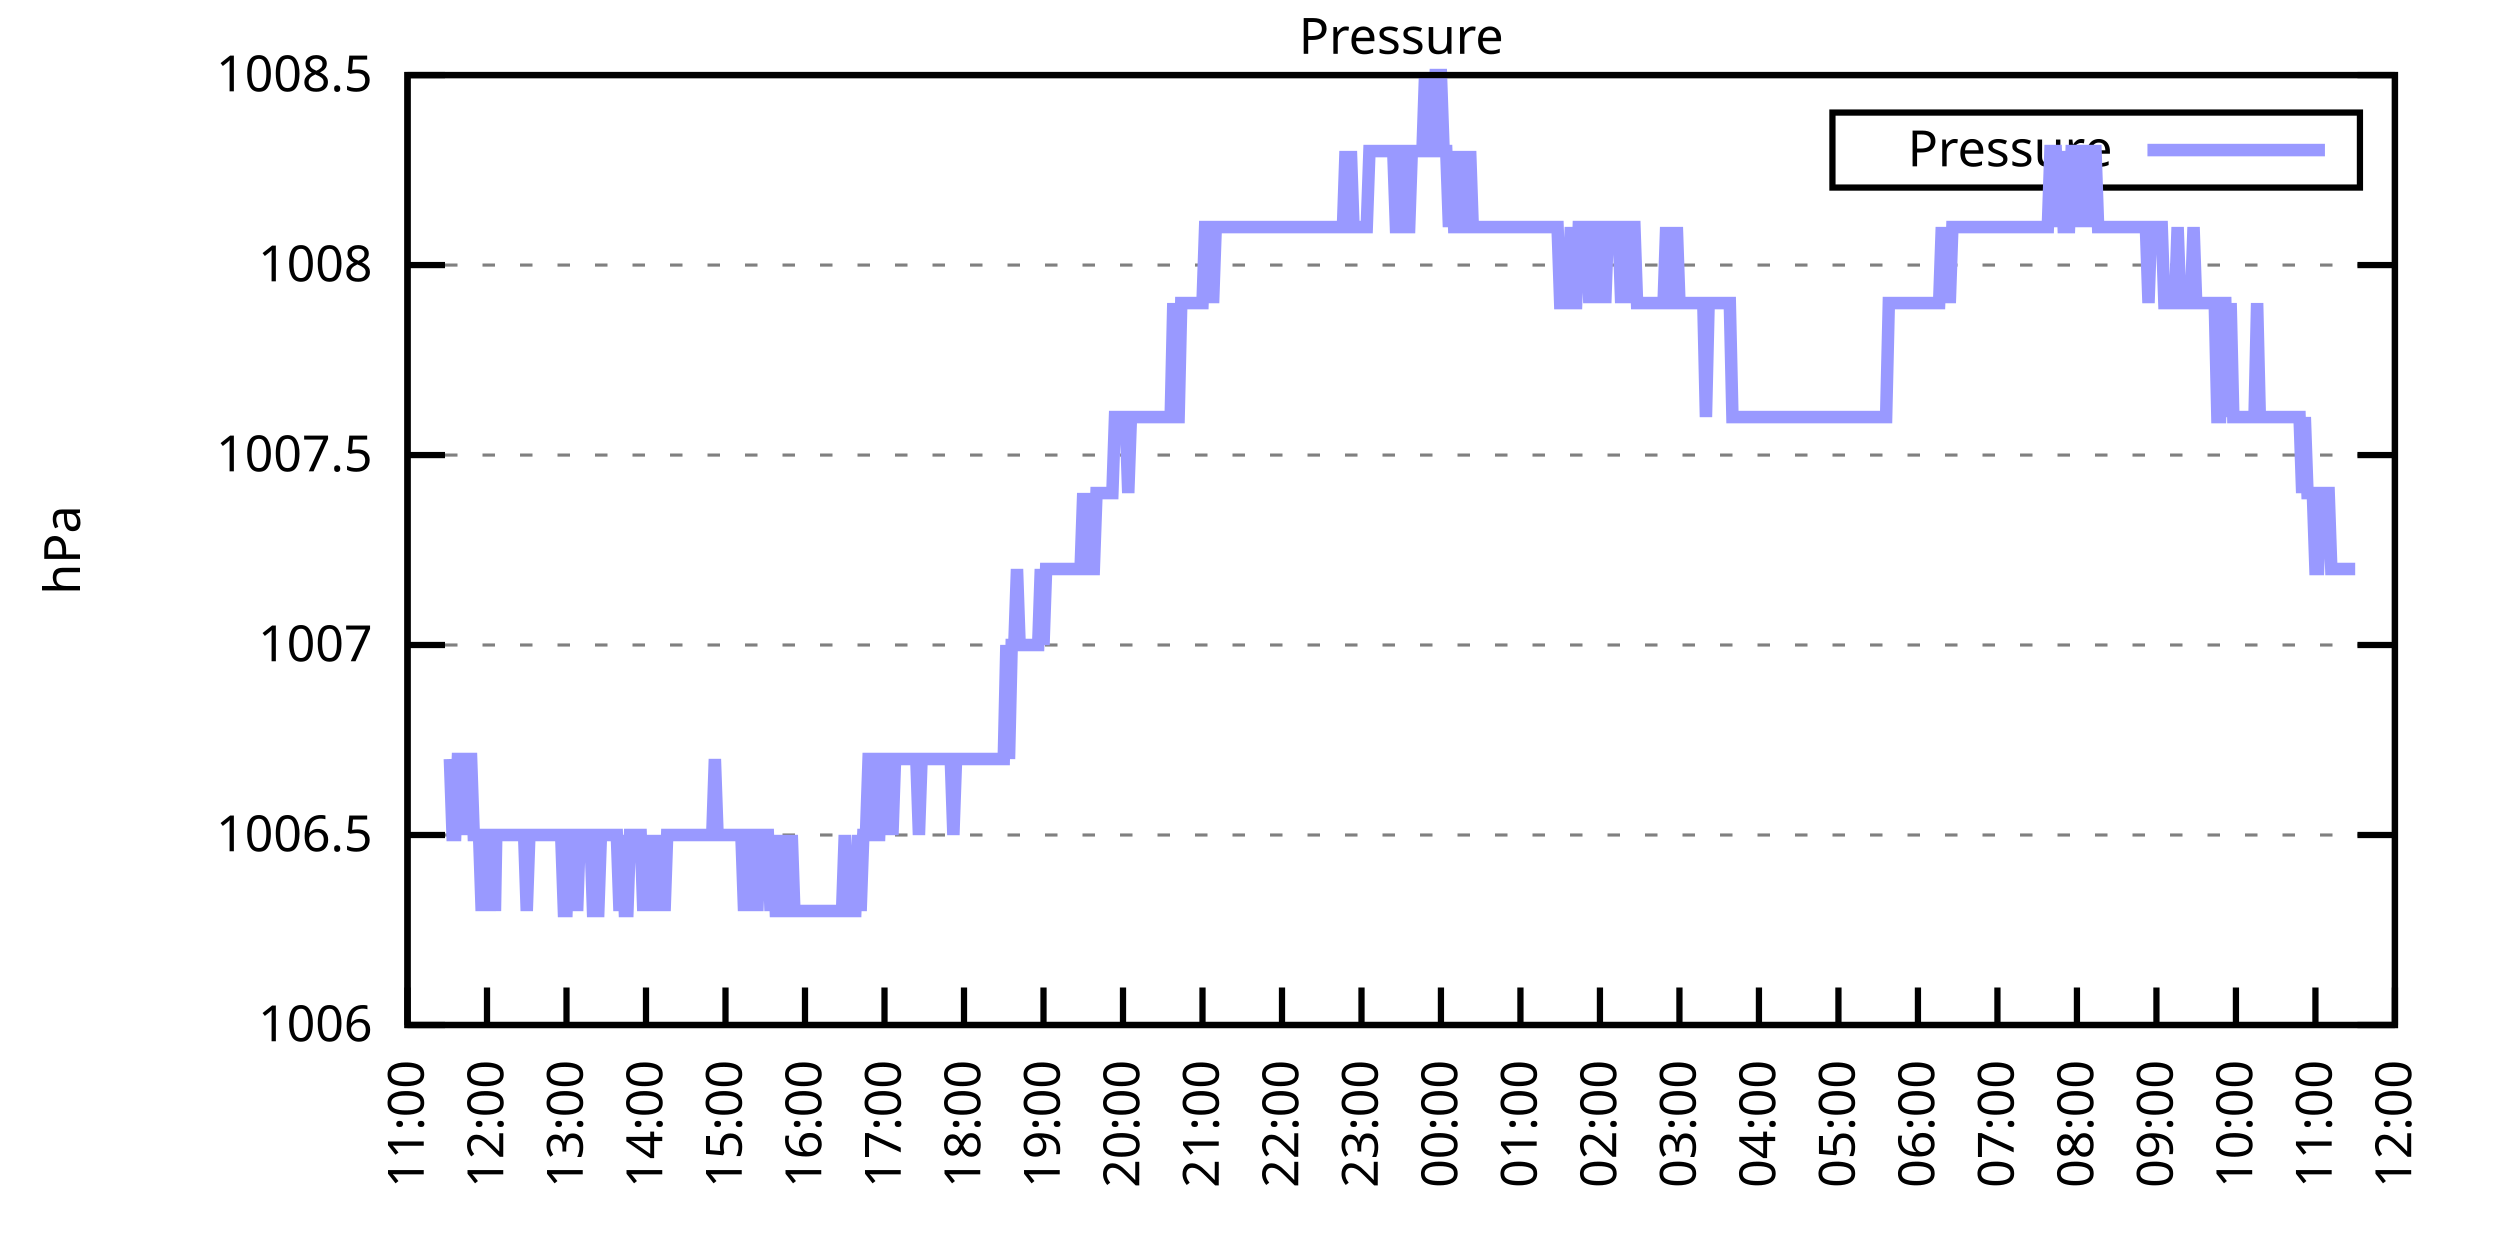
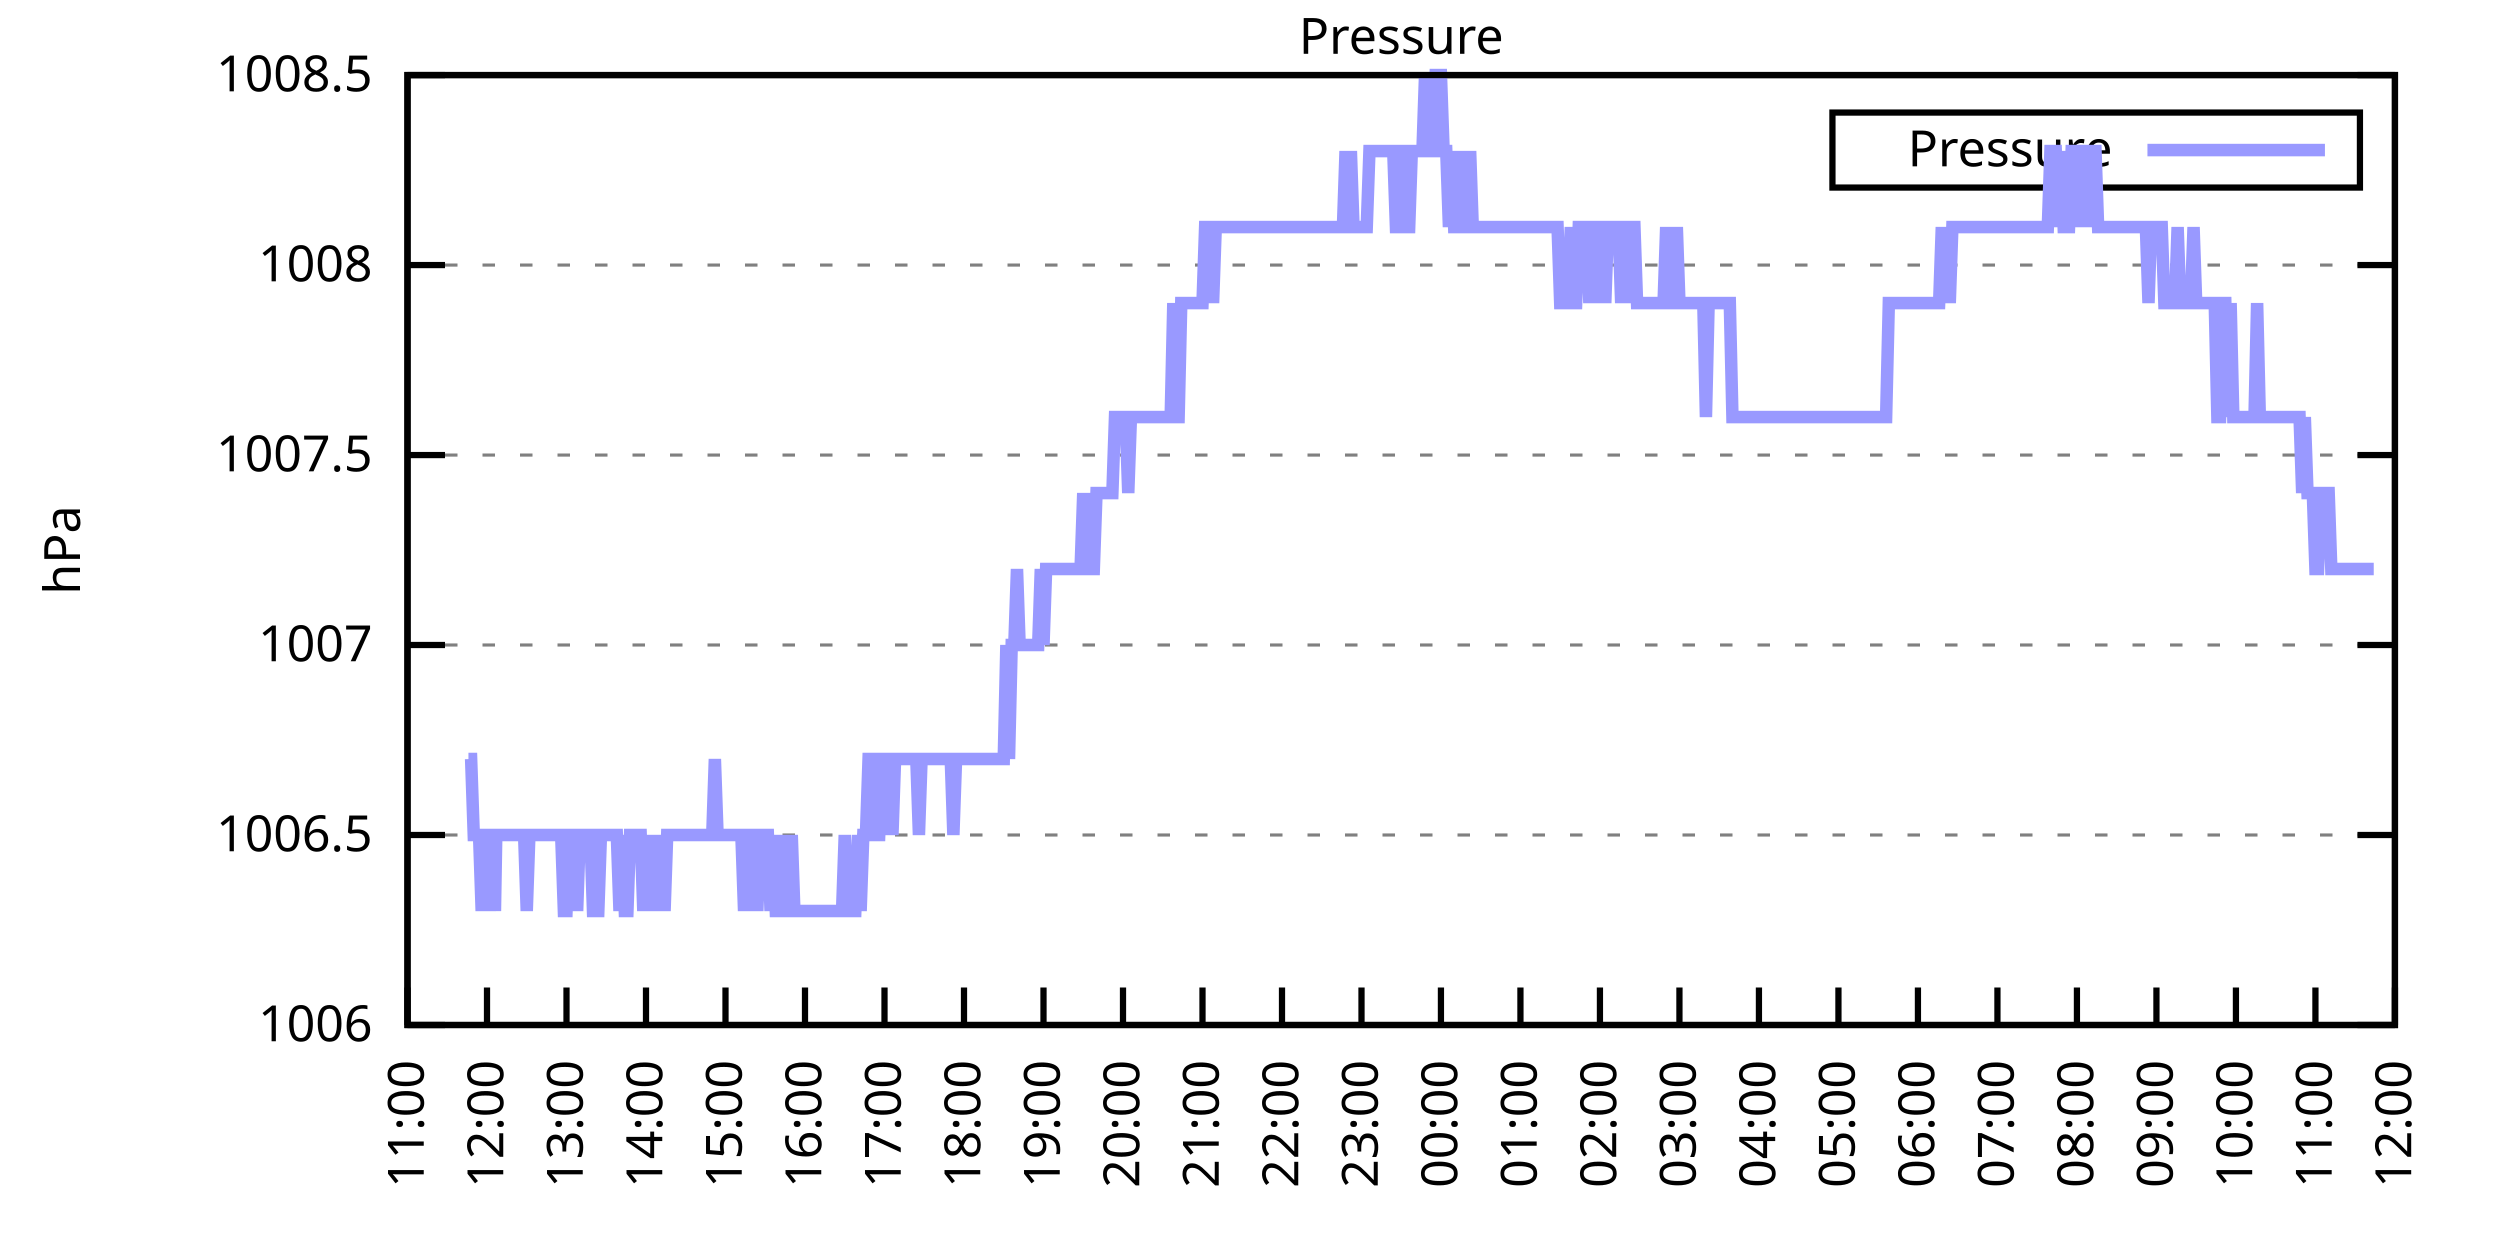
<svg xmlns="http://www.w3.org/2000/svg" xmlns:xlink="http://www.w3.org/1999/xlink" width="400" height="200" viewBox="0 0 400 200">
  <g id="gnuplot_canvas">
    <rect x="0" y="0" width="400" height="200" fill="none" />
    <defs>
      <circle id="gpDot" r="0.5" stroke-width="0.5" stroke="currentColor" />
      <path id="gpPt0" stroke-width="0.333" stroke="currentColor" d="M-1,0 h2 M0,-1 v2" />
      <path id="gpPt1" stroke-width="0.333" stroke="currentColor" d="M-1,-1 L1,1 M1,-1 L-1,1" />
      <path id="gpPt2" stroke-width="0.333" stroke="currentColor" d="M-1,0 L1,0 M0,-1 L0,1 M-1,-1 L1,1 M-1,1 L1,-1" />
      <rect id="gpPt3" stroke-width="0.333" stroke="currentColor" x="-1" y="-1" width="2" height="2" />
      <rect id="gpPt4" stroke-width="0.333" stroke="currentColor" fill="currentColor" x="-1" y="-1" width="2" height="2" />
      <circle id="gpPt5" stroke-width="0.333" stroke="currentColor" cx="0" cy="0" r="1" />
      <use xlink:href="#gpPt5" id="gpPt6" fill="currentColor" stroke="none" />
      <path id="gpPt7" stroke-width="0.333" stroke="currentColor" d="M0,-1.33 L-1.33,0.67 L1.33,0.67 z" />
      <use xlink:href="#gpPt7" id="gpPt8" fill="currentColor" stroke="none" />
      <use xlink:href="#gpPt7" id="gpPt9" stroke="currentColor" transform="rotate(180)" />
      <use xlink:href="#gpPt9" id="gpPt10" fill="currentColor" stroke="none" />
      <use xlink:href="#gpPt3" id="gpPt11" stroke="currentColor" transform="rotate(45)" />
      <use xlink:href="#gpPt11" id="gpPt12" fill="currentColor" stroke="none" />
      <path id="gpPt13" stroke-width="0.333" stroke="currentColor" d="M0,1.330 L1.265,0.411 L0.782,-1.067 L-0.782,-1.076 L-1.265,0.411 z" />
      <use xlink:href="#gpPt13" id="gpPt14" fill="currentColor" stroke="none" />
      <filter id="textbox" filterUnits="objectBoundingBox" x="0" y="0" height="1" width="1">
        <feFlood flood-color="white" flood-opacity="1" result="bgnd" />
        <feComposite in="SourceGraphic" in2="bgnd" operator="atop" />
      </filter>
      <filter id="greybox" filterUnits="objectBoundingBox" x="0" y="0" height="1" width="1">
        <feFlood flood-color="lightgrey" flood-opacity="1" result="grey" />
        <feComposite in="SourceGraphic" in2="grey" operator="atop" />
      </filter>
    </defs>
    <g fill="none" color="white" stroke="currentColor" stroke-width="1.00" stroke-linecap="butt" stroke-linejoin="miter">
</g>
    <g fill="none" color="black" stroke="currentColor" stroke-width="1.00" stroke-linecap="butt" stroke-linejoin="miter">
      <g stroke="none" shape-rendering="crispEdges">
        <polygon fill="rgb(255, 255, 255)" points="65.20,164.00 383.18,164.00 383.18,12.02 65.20,12.02 " />
      </g>
    </g>
    <g fill="none" color="black" stroke="currentColor" stroke-width="1.00" stroke-linecap="butt" stroke-linejoin="miter">
</g>
    <g fill="none" color="black" stroke="black" stroke-width="0.50" stroke-linecap="butt" stroke-linejoin="miter">
</g>
    <g fill="none" color="gray" stroke="currentColor" stroke-width="0.50" stroke-linecap="butt" stroke-linejoin="miter">
      <path stroke="gray" stroke-dasharray="2,4" class="gridline" d="M65.20,164.00 L383.19,164.00  " />
    </g>
    <g fill="none" color="gray" stroke="gray" stroke-width="1.00" stroke-linecap="butt" stroke-linejoin="miter">
</g>
    <g fill="none" color="black" stroke="currentColor" stroke-width="1.00" stroke-linecap="butt" stroke-linejoin="miter">
      <path stroke="black" d="M65.20,164.00 L71.20,164.00 M383.19,164.00 L377.19,164.00  " />
      <g transform="translate(59.60,166.60)" stroke="none" fill="black" font-family="Sans" font-size="8.00" text-anchor="end">
        <text>
          <tspan font-family="Sans"> 1006</tspan>
        </text>
      </g>
    </g>
    <g fill="none" color="black" stroke="currentColor" stroke-width="1.00" stroke-linecap="butt" stroke-linejoin="miter">
</g>
    <g fill="none" color="black" stroke="black" stroke-width="0.50" stroke-linecap="butt" stroke-linejoin="miter">
</g>
    <g fill="none" color="gray" stroke="currentColor" stroke-width="0.50" stroke-linecap="butt" stroke-linejoin="miter">
      <path stroke="gray" stroke-dasharray="2,4" class="gridline" d="M65.20,133.60 L383.19,133.60  " />
    </g>
    <g fill="none" color="gray" stroke="gray" stroke-width="1.00" stroke-linecap="butt" stroke-linejoin="miter">
</g>
    <g fill="none" color="black" stroke="currentColor" stroke-width="1.00" stroke-linecap="butt" stroke-linejoin="miter">
      <path stroke="black" d="M65.20,133.60 L71.20,133.60 M383.19,133.60 L377.19,133.60  " />
      <g transform="translate(59.60,136.20)" stroke="none" fill="black" font-family="Sans" font-size="8.00" text-anchor="end">
        <text>
          <tspan font-family="Sans"> 1006.5</tspan>
        </text>
      </g>
    </g>
    <g fill="none" color="black" stroke="currentColor" stroke-width="1.00" stroke-linecap="butt" stroke-linejoin="miter">
</g>
    <g fill="none" color="black" stroke="black" stroke-width="0.50" stroke-linecap="butt" stroke-linejoin="miter">
</g>
    <g fill="none" color="gray" stroke="currentColor" stroke-width="0.50" stroke-linecap="butt" stroke-linejoin="miter">
      <path stroke="gray" stroke-dasharray="2,4" class="gridline" d="M65.20,103.20 L383.19,103.20  " />
    </g>
    <g fill="none" color="gray" stroke="gray" stroke-width="1.00" stroke-linecap="butt" stroke-linejoin="miter">
</g>
    <g fill="none" color="black" stroke="currentColor" stroke-width="1.00" stroke-linecap="butt" stroke-linejoin="miter">
      <path stroke="black" d="M65.20,103.20 L71.20,103.20 M383.19,103.20 L377.19,103.20  " />
      <g transform="translate(59.60,105.80)" stroke="none" fill="black" font-family="Sans" font-size="8.00" text-anchor="end">
        <text>
          <tspan font-family="Sans"> 1007</tspan>
        </text>
      </g>
    </g>
    <g fill="none" color="black" stroke="currentColor" stroke-width="1.00" stroke-linecap="butt" stroke-linejoin="miter">
</g>
    <g fill="none" color="black" stroke="black" stroke-width="0.50" stroke-linecap="butt" stroke-linejoin="miter">
</g>
    <g fill="none" color="gray" stroke="currentColor" stroke-width="0.50" stroke-linecap="butt" stroke-linejoin="miter">
      <path stroke="gray" stroke-dasharray="2,4" class="gridline" d="M65.20,72.81 L383.19,72.81  " />
    </g>
    <g fill="none" color="gray" stroke="gray" stroke-width="1.00" stroke-linecap="butt" stroke-linejoin="miter">
</g>
    <g fill="none" color="black" stroke="currentColor" stroke-width="1.00" stroke-linecap="butt" stroke-linejoin="miter">
      <path stroke="black" d="M65.20,72.81 L71.20,72.81 M383.19,72.81 L377.19,72.81  " />
      <g transform="translate(59.60,75.41)" stroke="none" fill="black" font-family="Sans" font-size="8.00" text-anchor="end">
        <text>
          <tspan font-family="Sans"> 1007.5</tspan>
        </text>
      </g>
    </g>
    <g fill="none" color="black" stroke="currentColor" stroke-width="1.00" stroke-linecap="butt" stroke-linejoin="miter">
</g>
    <g fill="none" color="black" stroke="black" stroke-width="0.50" stroke-linecap="butt" stroke-linejoin="miter">
</g>
    <g fill="none" color="gray" stroke="currentColor" stroke-width="0.50" stroke-linecap="butt" stroke-linejoin="miter">
      <path stroke="gray" stroke-dasharray="2,4" class="gridline" d="M65.20,42.41 L383.19,42.41  " />
    </g>
    <g fill="none" color="gray" stroke="gray" stroke-width="1.00" stroke-linecap="butt" stroke-linejoin="miter">
</g>
    <g fill="none" color="black" stroke="currentColor" stroke-width="1.00" stroke-linecap="butt" stroke-linejoin="miter">
      <path stroke="black" d="M65.20,42.41 L71.20,42.41 M383.19,42.41 L377.19,42.41  " />
      <g transform="translate(59.60,45.01)" stroke="none" fill="black" font-family="Sans" font-size="8.00" text-anchor="end">
        <text>
          <tspan font-family="Sans"> 1008</tspan>
        </text>
      </g>
    </g>
    <g fill="none" color="black" stroke="currentColor" stroke-width="1.00" stroke-linecap="butt" stroke-linejoin="miter">
</g>
    <g fill="none" color="black" stroke="black" stroke-width="0.50" stroke-linecap="butt" stroke-linejoin="miter">
</g>
    <g fill="none" color="gray" stroke="currentColor" stroke-width="0.50" stroke-linecap="butt" stroke-linejoin="miter">
      <path stroke="gray" stroke-dasharray="2,4" class="gridline" d="M65.20,12.01 L383.19,12.01  " />
    </g>
    <g fill="none" color="gray" stroke="gray" stroke-width="1.00" stroke-linecap="butt" stroke-linejoin="miter">
</g>
    <g fill="none" color="black" stroke="currentColor" stroke-width="1.00" stroke-linecap="butt" stroke-linejoin="miter">
      <path stroke="black" d="M65.20,12.01 L71.20,12.01 M383.19,12.01 L377.19,12.01  " />
      <g transform="translate(59.60,14.61)" stroke="none" fill="black" font-family="Sans" font-size="8.00" text-anchor="end">
        <text>
          <tspan font-family="Sans"> 1008.5</tspan>
        </text>
      </g>
    </g>
    <g fill="none" color="black" stroke="currentColor" stroke-width="1.00" stroke-linecap="butt" stroke-linejoin="miter">
      <path stroke="black" d="M65.20,164.00 L65.20,158.00  " />
      <g transform="translate(67.80,169.60) rotate(270.00)" stroke="none" fill="black" font-family="Sans" font-size="8.00" text-anchor="end">
        <text>
          <tspan font-family="Sans">11:00</tspan>
        </text>
      </g>
    </g>
    <g fill="none" color="black" stroke="currentColor" stroke-width="1.00" stroke-linecap="butt" stroke-linejoin="miter">
      <path stroke="black" d="M77.92,164.00 L77.92,158.00  " />
      <g transform="translate(80.52,169.60) rotate(270.00)" stroke="none" fill="black" font-family="Sans" font-size="8.00" text-anchor="end">
        <text>
          <tspan font-family="Sans">12:00</tspan>
        </text>
      </g>
    </g>
    <g fill="none" color="black" stroke="currentColor" stroke-width="1.00" stroke-linecap="butt" stroke-linejoin="miter">
      <path stroke="black" d="M90.64,164.00 L90.64,158.00  " />
      <g transform="translate(93.24,169.60) rotate(270.00)" stroke="none" fill="black" font-family="Sans" font-size="8.00" text-anchor="end">
        <text>
          <tspan font-family="Sans">13:00</tspan>
        </text>
      </g>
    </g>
    <g fill="none" color="black" stroke="currentColor" stroke-width="1.00" stroke-linecap="butt" stroke-linejoin="miter">
      <path stroke="black" d="M103.36,164.00 L103.36,158.00  " />
      <g transform="translate(105.96,169.60) rotate(270.00)" stroke="none" fill="black" font-family="Sans" font-size="8.00" text-anchor="end">
        <text>
          <tspan font-family="Sans">14:00</tspan>
        </text>
      </g>
    </g>
    <g fill="none" color="black" stroke="currentColor" stroke-width="1.00" stroke-linecap="butt" stroke-linejoin="miter">
      <path stroke="black" d="M116.08,164.00 L116.08,158.00  " />
      <g transform="translate(118.68,169.60) rotate(270.00)" stroke="none" fill="black" font-family="Sans" font-size="8.00" text-anchor="end">
        <text>
          <tspan font-family="Sans">15:00</tspan>
        </text>
      </g>
    </g>
    <g fill="none" color="black" stroke="currentColor" stroke-width="1.00" stroke-linecap="butt" stroke-linejoin="miter">
      <path stroke="black" d="M128.80,164.00 L128.80,158.00  " />
      <g transform="translate(131.40,169.60) rotate(270.00)" stroke="none" fill="black" font-family="Sans" font-size="8.00" text-anchor="end">
        <text>
          <tspan font-family="Sans">16:00</tspan>
        </text>
      </g>
    </g>
    <g fill="none" color="black" stroke="currentColor" stroke-width="1.00" stroke-linecap="butt" stroke-linejoin="miter">
      <path stroke="black" d="M141.52,164.00 L141.52,158.00  " />
      <g transform="translate(144.12,169.60) rotate(270.00)" stroke="none" fill="black" font-family="Sans" font-size="8.00" text-anchor="end">
        <text>
          <tspan font-family="Sans">17:00</tspan>
        </text>
      </g>
    </g>
    <g fill="none" color="black" stroke="currentColor" stroke-width="1.00" stroke-linecap="butt" stroke-linejoin="miter">
      <path stroke="black" d="M154.24,164.00 L154.24,158.00  " />
      <g transform="translate(156.84,169.60) rotate(270.00)" stroke="none" fill="black" font-family="Sans" font-size="8.00" text-anchor="end">
        <text>
          <tspan font-family="Sans">18:00</tspan>
        </text>
      </g>
    </g>
    <g fill="none" color="black" stroke="currentColor" stroke-width="1.00" stroke-linecap="butt" stroke-linejoin="miter">
      <path stroke="black" d="M166.96,164.00 L166.96,158.00  " />
      <g transform="translate(169.56,169.60) rotate(270.00)" stroke="none" fill="black" font-family="Sans" font-size="8.00" text-anchor="end">
        <text>
          <tspan font-family="Sans">19:00</tspan>
        </text>
      </g>
    </g>
    <g fill="none" color="black" stroke="currentColor" stroke-width="1.00" stroke-linecap="butt" stroke-linejoin="miter">
      <path stroke="black" d="M179.68,164.00 L179.68,158.00  " />
      <g transform="translate(182.28,169.60) rotate(270.00)" stroke="none" fill="black" font-family="Sans" font-size="8.00" text-anchor="end">
        <text>
          <tspan font-family="Sans">20:00</tspan>
        </text>
      </g>
    </g>
    <g fill="none" color="black" stroke="currentColor" stroke-width="1.00" stroke-linecap="butt" stroke-linejoin="miter">
      <path stroke="black" d="M192.40,164.00 L192.40,158.00  " />
      <g transform="translate(195.00,169.60) rotate(270.00)" stroke="none" fill="black" font-family="Sans" font-size="8.00" text-anchor="end">
        <text>
          <tspan font-family="Sans">21:00</tspan>
        </text>
      </g>
    </g>
    <g fill="none" color="black" stroke="currentColor" stroke-width="1.00" stroke-linecap="butt" stroke-linejoin="miter">
      <path stroke="black" d="M205.12,164.00 L205.12,158.00  " />
      <g transform="translate(207.72,169.60) rotate(270.00)" stroke="none" fill="black" font-family="Sans" font-size="8.00" text-anchor="end">
        <text>
          <tspan font-family="Sans">22:00</tspan>
        </text>
      </g>
    </g>
    <g fill="none" color="black" stroke="currentColor" stroke-width="1.00" stroke-linecap="butt" stroke-linejoin="miter">
      <path stroke="black" d="M217.84,164.00 L217.84,158.00  " />
      <g transform="translate(220.44,169.60) rotate(270.00)" stroke="none" fill="black" font-family="Sans" font-size="8.00" text-anchor="end">
        <text>
          <tspan font-family="Sans">23:00</tspan>
        </text>
      </g>
    </g>
    <g fill="none" color="black" stroke="currentColor" stroke-width="1.00" stroke-linecap="butt" stroke-linejoin="miter">
      <path stroke="black" d="M230.55,164.00 L230.55,158.00  " />
      <g transform="translate(233.15,169.60) rotate(270.00)" stroke="none" fill="black" font-family="Sans" font-size="8.00" text-anchor="end">
        <text>
          <tspan font-family="Sans">00:00</tspan>
        </text>
      </g>
    </g>
    <g fill="none" color="black" stroke="currentColor" stroke-width="1.00" stroke-linecap="butt" stroke-linejoin="miter">
      <path stroke="black" d="M243.27,164.00 L243.27,158.00  " />
      <g transform="translate(245.87,169.60) rotate(270.00)" stroke="none" fill="black" font-family="Sans" font-size="8.00" text-anchor="end">
        <text>
          <tspan font-family="Sans">01:00</tspan>
        </text>
      </g>
    </g>
    <g fill="none" color="black" stroke="currentColor" stroke-width="1.00" stroke-linecap="butt" stroke-linejoin="miter">
      <path stroke="black" d="M255.99,164.00 L255.99,158.00  " />
      <g transform="translate(258.59,169.60) rotate(270.00)" stroke="none" fill="black" font-family="Sans" font-size="8.00" text-anchor="end">
        <text>
          <tspan font-family="Sans">02:00</tspan>
        </text>
      </g>
    </g>
    <g fill="none" color="black" stroke="currentColor" stroke-width="1.00" stroke-linecap="butt" stroke-linejoin="miter">
      <path stroke="black" d="M268.71,164.00 L268.71,158.00  " />
      <g transform="translate(271.31,169.60) rotate(270.00)" stroke="none" fill="black" font-family="Sans" font-size="8.00" text-anchor="end">
        <text>
          <tspan font-family="Sans">03:00</tspan>
        </text>
      </g>
    </g>
    <g fill="none" color="black" stroke="currentColor" stroke-width="1.00" stroke-linecap="butt" stroke-linejoin="miter">
      <path stroke="black" d="M281.43,164.00 L281.43,158.00  " />
      <g transform="translate(284.03,169.60) rotate(270.00)" stroke="none" fill="black" font-family="Sans" font-size="8.00" text-anchor="end">
        <text>
          <tspan font-family="Sans">04:00</tspan>
        </text>
      </g>
    </g>
    <g fill="none" color="black" stroke="currentColor" stroke-width="1.00" stroke-linecap="butt" stroke-linejoin="miter">
      <path stroke="black" d="M294.15,164.00 L294.15,158.00  " />
      <g transform="translate(296.75,169.60) rotate(270.00)" stroke="none" fill="black" font-family="Sans" font-size="8.00" text-anchor="end">
        <text>
          <tspan font-family="Sans">05:00</tspan>
        </text>
      </g>
    </g>
    <g fill="none" color="black" stroke="currentColor" stroke-width="1.00" stroke-linecap="butt" stroke-linejoin="miter">
      <path stroke="black" d="M306.87,164.00 L306.87,158.00  " />
      <g transform="translate(309.47,169.60) rotate(270.00)" stroke="none" fill="black" font-family="Sans" font-size="8.00" text-anchor="end">
        <text>
          <tspan font-family="Sans">06:00</tspan>
        </text>
      </g>
    </g>
    <g fill="none" color="black" stroke="currentColor" stroke-width="1.00" stroke-linecap="butt" stroke-linejoin="miter">
      <path stroke="black" d="M319.59,164.00 L319.59,158.00  " />
      <g transform="translate(322.19,169.60) rotate(270.00)" stroke="none" fill="black" font-family="Sans" font-size="8.00" text-anchor="end">
        <text>
          <tspan font-family="Sans">07:00</tspan>
        </text>
      </g>
    </g>
    <g fill="none" color="black" stroke="currentColor" stroke-width="1.00" stroke-linecap="butt" stroke-linejoin="miter">
      <path stroke="black" d="M332.31,164.00 L332.31,158.00  " />
      <g transform="translate(334.91,169.60) rotate(270.00)" stroke="none" fill="black" font-family="Sans" font-size="8.00" text-anchor="end">
        <text>
          <tspan font-family="Sans">08:00</tspan>
        </text>
      </g>
    </g>
    <g fill="none" color="black" stroke="currentColor" stroke-width="1.00" stroke-linecap="butt" stroke-linejoin="miter">
      <path stroke="black" d="M345.03,164.00 L345.03,158.00  " />
      <g transform="translate(347.63,169.60) rotate(270.00)" stroke="none" fill="black" font-family="Sans" font-size="8.00" text-anchor="end">
        <text>
          <tspan font-family="Sans">09:00</tspan>
        </text>
      </g>
    </g>
    <g fill="none" color="black" stroke="currentColor" stroke-width="1.00" stroke-linecap="butt" stroke-linejoin="miter">
      <path stroke="black" d="M357.75,164.00 L357.75,158.00  " />
      <g transform="translate(360.35,169.60) rotate(270.00)" stroke="none" fill="black" font-family="Sans" font-size="8.00" text-anchor="end">
        <text>
          <tspan font-family="Sans">10:00</tspan>
        </text>
      </g>
    </g>
    <g fill="none" color="black" stroke="currentColor" stroke-width="1.00" stroke-linecap="butt" stroke-linejoin="miter">
      <path stroke="black" d="M370.47,164.00 L370.47,158.00  " />
      <g transform="translate(373.07,169.60) rotate(270.00)" stroke="none" fill="black" font-family="Sans" font-size="8.00" text-anchor="end">
        <text>
          <tspan font-family="Sans">11:00</tspan>
        </text>
      </g>
    </g>
    <g fill="none" color="black" stroke="currentColor" stroke-width="1.00" stroke-linecap="butt" stroke-linejoin="miter">
      <path stroke="black" d="M383.19,164.00 L383.19,158.00  " />
      <g transform="translate(385.79,169.60) rotate(270.00)" stroke="none" fill="black" font-family="Sans" font-size="8.00" text-anchor="end">
        <text>
          <tspan font-family="Sans">12:00</tspan>
        </text>
      </g>
    </g>
    <g fill="none" color="black" stroke="currentColor" stroke-width="1.00" stroke-linecap="butt" stroke-linejoin="miter">
</g>
    <g fill="none" color="black" stroke="currentColor" stroke-width="1.00" stroke-linecap="butt" stroke-linejoin="miter">
      <path stroke="black" d="M65.20,12.01 L65.20,164.00 L383.19,164.00 L383.19,12.01 L65.20,12.01 Z  " />
    </g>
    <g fill="none" color="black" stroke="currentColor" stroke-width="1.00" stroke-linecap="butt" stroke-linejoin="miter">
</g>
    <g fill="none" color="black" stroke="currentColor" stroke-width="1.00" stroke-linecap="butt" stroke-linejoin="miter">
      <path stroke="black" d="M293.19,30.01 L293.19,18.01 L377.59,18.01 L377.59,30.01 L293.19,30.01 Z  " />
    </g>
    <g id="Pressure_plot_1">
      <g fill="none" color="white" stroke="black" stroke-width="2.00" stroke-linecap="butt" stroke-linejoin="miter">
</g>
      <g fill="none" color="black" stroke="currentColor" stroke-width="2.00" stroke-linecap="butt" stroke-linejoin="miter">
        <g transform="translate(337.99,26.61)" stroke="none" fill="black" font-family="Sans" font-size="8.00" text-anchor="end">
          <text>
            <tspan font-family="Sans">Pressure</tspan>
          </text>
        </g>
      </g>
      <g fill="none" color="black" stroke="currentColor" stroke-width="2.00" stroke-linecap="butt" stroke-linejoin="miter">
-         <path stroke="rgb(153, 153, 255)" d="M343.59,24.01 L371.99,24.01 M71.98,121.44 L72.41,133.60 L72.83,133.60 L73.26,121.44 L73.68,121.44 L74.10,121.44   L74.53,133.60 L74.95,121.44 L75.38,121.44 L75.80,133.60 L76.22,133.60 L76.65,133.60 L77.07,145.76 L77.50,133.60   L77.92,133.60 L78.34,145.76 L78.77,133.60 L79.19,145.76 L79.40,133.60 L80.04,133.60 L80.46,133.60 L80.89,133.60   L81.31,133.60 L81.74,133.60 L82.16,133.60 L82.58,133.60 L83.01,133.60 L83.43,133.60 L83.86,133.60 L84.28,145.76   L84.70,133.60 L85.13,133.60 L85.55,133.60 L85.98,133.60 L86.40,133.60 L86.82,133.60 L87.25,133.60 L87.67,133.60   L88.10,133.60 L88.52,133.60 L88.94,133.60 L89.37,133.60 L89.79,133.60 L90.22,145.76 L90.64,145.76 L91.06,133.60   L91.49,133.60 L91.91,133.60 L92.34,145.76 L92.76,133.60 L93.18,133.60 L93.61,133.60 L94.03,133.60 L94.46,133.60   L94.88,145.76 L95.30,145.76 L95.73,145.76 L96.15,133.60 L96.58,133.60 L97.00,133.60 L97.42,133.60 L97.85,133.60   L98.27,133.60 L98.69,133.60 L99.12,145.76 L99.54,133.60 L99.97,145.76 L100.39,145.76 L100.81,133.60 L101.24,133.60   L101.66,133.60 L102.09,133.60 L102.51,133.60 L102.93,145.76 L103.36,133.60 L103.78,145.76 L104.21,133.60 L104.63,145.76   L105.05,133.60 L105.48,145.76 L105.90,133.60 L106.33,145.76 L106.75,133.60 L107.17,133.60 L107.60,133.60 L108.02,133.60   L108.45,133.60 L108.87,133.60 L109.29,133.60 L109.72,133.60 L110.14,133.60 L110.57,133.60 L110.99,133.60 L111.41,133.60   L111.84,133.60 L112.26,133.60 L112.69,133.60 L113.11,133.60 L113.53,133.60 L113.96,133.60 L114.38,121.44 L114.81,133.60   L115.23,133.60 L115.65,133.60 L116.08,133.60 L116.50,133.60 L116.93,133.60 L117.35,133.60 L117.77,133.60 L118.20,133.60   L118.62,133.60 L119.05,145.76 L119.47,133.60 L119.89,145.76 L120.32,133.60 L120.74,133.60 L121.17,145.76 L121.59,133.60   L122.01,133.60 L122.44,133.60 L122.86,133.60 L123.29,145.76 L123.71,133.60 L124.13,145.76 L124.56,145.76 L124.98,145.76   L125.41,133.60 L125.83,145.76 L126.25,145.76 L126.68,133.60 L127.10,145.76 L127.53,145.76 L127.95,145.76 L128.37,145.76   L128.80,145.76 L129.22,145.76 L129.65,145.76 L130.07,145.76 L130.49,145.76 L130.92,145.76 L131.34,145.76 L131.77,145.76   L132.19,145.76 L132.61,145.76 L133.04,145.76 L133.46,145.76 L133.89,145.76 L134.31,145.76 L134.73,145.76 L135.16,133.60   L135.58,145.76 L136.01,145.76 L136.43,145.76 L136.85,145.76 L137.28,133.60 L137.70,145.76 L138.13,133.60 L138.55,133.60   L138.97,121.44 L139.40,121.44 L139.82,121.44 L140.25,133.60 L140.67,133.60 L141.09,121.44 L141.52,121.44 L141.94,133.60   L142.37,121.44 L142.79,133.60 L143.21,121.44 L143.64,121.44 L144.06,121.44 L144.49,121.44 L144.91,121.44 L145.33,121.44   L145.76,121.44 L146.18,121.44 L146.61,121.44 L147.03,133.60 L147.45,121.44 L147.88,121.44 L148.30,121.44 L148.73,121.44   L149.15,121.44 L149.57,121.44 L150.00,121.44 L150.42,121.44 L150.85,121.44 L151.27,121.44 L151.69,121.44 L152.12,121.44   L152.54,133.60 L152.97,121.44 L153.39,121.44 L153.81,121.44 L154.24,121.44 L154.66,121.44 L155.09,121.44 L155.51,121.44   L155.93,121.44 L156.36,121.44 L156.78,121.44 L157.21,121.44 L157.63,121.44 L158.05,121.44 L158.48,121.44 L158.90,121.44   L159.33,121.44 L159.75,121.44 L160.17,121.44 L160.60,121.44 L161.02,103.20 L161.44,121.44 L161.87,103.20 L162.29,103.20   L162.72,91.04 L163.14,103.20 L163.56,103.20 L163.99,103.20 L164.41,103.20 L164.84,103.20 L165.26,103.20 L165.68,103.20   L166.11,103.20 L166.53,91.04 L166.96,103.20 L167.38,91.04 L167.80,91.04 L168.23,91.04 L168.65,91.04 L169.08,91.04   L169.50,91.04 L169.92,91.04 L170.35,91.04 L170.77,91.04 L171.20,91.04 L171.62,91.04 L172.04,91.04 L172.47,91.04   L172.89,91.04 L173.32,78.89 L173.74,91.04 L174.16,78.89 L174.59,91.04 L175.01,91.04 L175.44,78.89 L175.86,78.89   L176.28,78.89 L176.71,78.89 L177.13,78.89 L177.56,78.89 L177.98,78.89 L178.40,66.73 L178.83,66.73 L179.25,66.73   L179.68,66.73 L180.10,66.73 L180.52,78.89 L180.95,66.73 L181.37,66.73 L181.80,66.73 L182.22,66.73 L182.64,66.73   L183.07,66.73 L183.49,66.73 L183.92,66.73 L184.34,66.73 L184.76,66.73 L185.19,66.73 L185.61,66.73 L186.04,66.73   L186.46,66.73 L186.88,66.73 L187.31,66.73 L187.73,48.49 L188.16,66.73 L188.58,66.73 L189.00,48.49 L189.43,48.49   L189.85,48.49 L190.28,48.49 L190.70,48.49 L191.12,48.49 L191.55,48.49 L191.97,48.49 L192.40,48.49 L192.82,36.33   L193.24,36.33 L193.67,36.33 L194.09,48.49 L194.52,36.33 L194.94,36.33 L195.36,36.33 L195.79,36.33 L196.21,36.33   L196.64,36.33 L197.06,36.33 L197.48,36.33 L197.91,36.33 L198.33,36.33 L198.76,36.33 L199.18,36.33 L199.60,36.33   L200.03,36.33 L200.45,36.33 L200.88,36.33 L201.30,36.33 L201.72,36.33 L202.15,36.33 L202.57,36.33 L203.00,36.33   L203.42,36.33 L203.84,36.33 L204.27,36.33 L204.69,36.33 L205.12,36.33 L205.54,36.33 L205.96,36.33 L206.39,36.33   L206.81,36.33 L207.24,36.33 L207.66,36.33 L208.08,36.33 L208.51,36.33 L208.93,36.33 L209.36,36.33 L209.78,36.33   L210.20,36.33 L210.63,36.33 L211.05,36.33 L211.48,36.33 L211.90,36.33 L212.32,36.33 L212.75,36.33 L213.17,36.33   L213.60,36.33 L214.02,36.33 L214.44,36.33 L214.87,36.33 L215.29,24.17 L215.72,36.33 L216.14,24.17 L216.56,36.33   L216.99,36.33 L217.41,36.33 L217.84,36.33 L218.26,36.33 L218.68,36.33 L219.11,24.17 L219.53,24.17 L219.96,24.17   L220.38,24.17 L220.80,24.17 L221.23,24.17 L221.65,24.17 L222.08,24.17 L222.50,24.17 L222.92,24.17 L223.35,36.33   L223.77,36.33 L224.20,24.17 L224.62,24.17 L225.04,36.33 L225.47,36.33 L225.89,24.17 L226.31,24.17 L226.74,24.17   L227.16,24.17 L227.59,24.17 L228.01,12.01 L228.43,24.17 L228.86,24.17 L229.28,24.17 L229.71,12.01 L230.13,12.01   L230.55,12.01 L230.98,24.17 L231.40,24.17 L231.83,36.33 L232.25,24.17 L232.67,36.33 L233.10,36.33 L233.52,36.33   L233.95,24.17 L234.37,36.33 L234.79,36.33 L235.22,24.17 L235.64,36.33 L236.07,36.33 L236.49,36.33 L236.91,36.33   L237.34,36.33 L237.76,36.33 L238.19,36.33 L238.61,36.33 L239.03,36.33 L239.46,36.33 L239.88,36.33 L240.31,36.33   L240.73,36.33 L241.15,36.33 L241.58,36.33 L242.00,36.33 L242.43,36.33 L242.85,36.33 L243.27,36.33 L243.70,36.33   L244.12,36.33 L244.55,36.33 L244.97,36.33 L245.39,36.33 L245.82,36.33 L246.24,36.33 L246.67,36.33 L247.09,36.33   L247.51,36.33 L247.94,36.33 L248.36,36.33 L248.79,36.33 L249.21,36.33 L249.63,48.49 L250.06,48.49 L250.48,48.49   L250.91,48.49 L251.33,36.33 L251.75,48.49 L252.18,48.49 L252.60,36.33 L253.03,36.33 L253.45,36.33 L253.87,36.33   L254.30,48.49 L254.72,36.33 L255.15,48.49 L255.57,36.33 L255.99,36.33 L256.42,36.33 L256.84,48.49 L257.27,36.33   L257.69,36.33 L258.11,36.33 L258.54,36.33 L258.96,36.33 L259.39,48.49 L259.81,36.33 L260.23,48.49 L260.66,36.33   L261.08,36.33 L261.51,36.33 L261.93,48.49 L262.35,48.49 L262.78,48.49 L263.20,48.49 L263.63,48.49 L264.05,48.49   L264.47,48.49 L264.90,48.49 L265.32,48.49 L265.75,48.49 L266.17,48.49 L266.59,36.33 L267.02,48.49 L267.44,48.49   L267.87,48.49 L268.29,36.33 L268.71,48.49 L269.14,48.49 L269.56,48.49 L269.99,48.49 L270.41,48.49 L270.83,48.49   L271.26,48.49 L271.68,48.49 L272.11,48.49 L272.53,48.49 L272.95,66.73 L273.38,48.49 L273.80,48.49 L274.23,48.49   L274.65,48.49 L275.07,48.49 L275.50,48.49 L275.92,48.49 L276.35,48.49 L276.77,48.49 L277.19,66.73 L277.62,66.73   L278.04,66.73 L278.47,66.73 L278.89,66.73 L279.31,66.73 L279.74,66.73 L280.16,66.73 L280.59,66.73 L281.01,66.73   L281.43,66.73 L281.86,66.73 L282.28,66.73 L282.71,66.73 L283.13,66.73 L283.55,66.73 L283.98,66.73 L284.40,66.73   L284.83,66.73 L285.25,66.73 L285.67,66.73 L286.10,66.73 L286.52,66.73 L286.95,66.73 L287.37,66.73 L287.79,66.73   L288.22,66.73 L288.64,66.73 L289.06,66.73 L289.49,66.73 L289.91,66.73 L290.34,66.73 L290.76,66.73 L291.18,66.73   L291.61,66.73 L292.03,66.73 L292.46,66.73 L292.88,66.73 L293.30,66.73 L293.73,66.73 L294.15,66.73 L294.58,66.73   L295.00,66.73 L295.42,66.73 L295.85,66.73 L296.27,66.73 L296.70,66.73 L297.12,66.73 L297.54,66.73 L297.97,66.73   L298.39,66.73 L298.82,66.73 L299.24,66.73 L299.66,66.73 L300.09,66.73 L300.51,66.73 L300.94,66.73 L301.36,66.73   L301.78,66.73 L302.21,48.49 L302.63,48.49 L303.06,48.49 L303.48,48.49 L303.90,48.49 L304.33,48.49 L304.75,48.49   L305.18,48.49 L305.60,48.49 L306.02,48.49 L306.45,48.49 L306.87,48.49 L307.30,48.49 L307.72,48.49 L308.14,48.49   L308.57,48.49 L308.99,48.49 L309.42,48.49 L309.84,48.49 L310.26,48.49 L310.69,36.33 L311.11,48.49 L311.54,36.33   L311.96,48.49 L312.38,36.33 L312.81,36.33 L313.23,36.33 L313.66,36.33 L314.08,36.33 L314.50,36.33 L314.93,36.33   L315.35,36.33 L315.78,36.33 L316.20,36.33 L316.62,36.33 L317.05,36.33 L317.47,36.33 L317.90,36.33 L318.32,36.33   L318.74,36.33 L319.17,36.33 L319.59,36.33 L320.02,36.33 L320.44,36.33 L320.86,36.33 L321.29,36.33 L321.71,36.33   L322.14,36.33 L322.56,36.33 L322.98,36.33 L323.41,36.33 L323.83,36.33 L324.26,36.33 L324.68,36.33 L325.10,36.33   L325.53,36.33 L325.95,36.33 L326.38,36.33 L326.80,36.33 L327.22,36.33 L327.65,36.33 L328.07,24.17 L328.50,24.17   L328.92,24.17 L329.34,36.33 L329.77,24.17 L330.19,36.33 L330.62,36.33 L331.04,36.33 L331.46,24.17 L331.89,24.17   L332.31,24.17 L332.74,36.33 L333.16,24.17 L333.58,24.17 L334.01,24.17 L334.43,36.33 L334.86,24.17 L335.28,24.17   L335.70,36.33 L336.13,36.33 L336.55,36.33 L336.98,36.33 L337.40,36.33 L337.82,36.33 L338.25,36.33 L338.67,36.33   L339.10,36.33 L339.52,36.33 L339.94,36.33 L340.37,36.33 L340.79,36.33 L341.22,36.33 L341.64,36.33 L342.06,36.33   L342.49,36.33 L342.91,36.33 L343.34,36.33 L343.76,48.49 L344.18,36.33 L344.61,36.33 L345.03,36.33 L345.46,36.33   L345.88,36.33 L346.30,48.49 L346.73,48.49 L347.15,48.49 L347.58,48.49 L348.00,48.49 L348.42,36.33 L348.85,48.49   L349.27,48.49 L349.70,48.49 L350.12,48.49 L350.54,48.49 L350.97,36.33 L351.39,48.49 L351.81,48.49 L352.24,48.49   L352.66,48.49 L353.09,48.49 L353.51,48.49 L353.93,48.49 L354.36,48.49 L354.78,66.73 L355.21,66.73 L355.63,48.49   L356.05,48.49 L356.48,66.73 L356.90,48.49 L357.33,66.73 L357.75,66.73 L358.17,66.73 L358.60,66.73 L359.02,66.73   L359.45,66.73 L359.87,66.73 L360.29,66.73 L360.72,66.73 L361.14,48.49 L361.57,66.73 L361.99,66.73 L362.41,66.73   L362.84,66.73 L363.26,66.73 L363.69,66.73 L364.11,66.73 L364.53,66.73 L364.96,66.73 L365.38,66.73 L365.81,66.73   L366.23,66.73 L366.65,66.73 L367.08,66.73 L367.50,66.73 L367.93,66.73 L368.35,78.89 L368.77,66.73 L369.20,78.89   L369.62,78.89 L370.05,78.89 L370.47,91.04 L370.89,91.04 L371.32,78.89 L371.74,78.89 L372.17,78.89 L372.59,78.89   L373.01,91.04 L373.44,91.04 L373.86,91.04 L374.29,91.04 L374.71,91.04 L375.13,91.04 L375.56,91.04 L375.98,91.04   L376.41,91.04 L376.83,91.04  " />
+         <path stroke="rgb(153, 153, 255)" d="M343.59,24.01 L371.99,24.01 M74.95,121.44 L75.38,121.44 L75.80,133.60 L76.22,133.60 L76.65,133.60 L77.07,145.76   L77.50,133.60 L77.92,133.60 L78.34,145.76 L78.77,133.60 L79.19,145.76 L79.40,133.60 L80.04,133.60 L80.46,133.60   L80.89,133.60 L81.31,133.60 L81.74,133.60 L82.16,133.60 L82.58,133.60 L83.01,133.60 L83.43,133.60 L83.86,133.60   L84.28,145.76 L84.70,133.60 L85.13,133.60 L85.55,133.60 L85.98,133.60 L86.40,133.60 L86.82,133.60 L87.25,133.60   L87.67,133.60 L88.10,133.60 L88.52,133.60 L88.94,133.60 L89.37,133.60 L89.79,133.60 L90.22,145.76 L90.64,145.76   L91.06,133.60 L91.49,133.60 L91.91,133.60 L92.34,145.76 L92.76,133.60 L93.18,133.60 L93.61,133.60 L94.03,133.60   L94.46,133.60 L94.88,145.76 L95.30,145.76 L95.73,145.76 L96.15,133.60 L96.58,133.60 L97.00,133.60 L97.42,133.60   L97.85,133.60 L98.27,133.60 L98.69,133.60 L99.12,145.76 L99.54,133.60 L99.97,145.76 L100.39,145.76 L100.81,133.60   L101.24,133.60 L101.66,133.60 L102.09,133.60 L102.51,133.60 L102.93,145.76 L103.36,133.60 L103.78,145.76 L104.21,133.60   L104.63,145.76 L105.05,133.60 L105.48,145.76 L105.90,133.60 L106.33,145.76 L106.75,133.60 L107.17,133.60 L107.60,133.60   L108.02,133.60 L108.45,133.60 L108.87,133.60 L109.29,133.60 L109.72,133.60 L110.14,133.60 L110.57,133.60 L110.99,133.60   L111.41,133.60 L111.84,133.60 L112.26,133.60 L112.69,133.60 L113.11,133.60 L113.53,133.60 L113.96,133.60 L114.38,121.44   L114.81,133.60 L115.23,133.60 L115.65,133.60 L116.08,133.60 L116.50,133.60 L116.93,133.60 L117.35,133.60 L117.77,133.60   L118.20,133.60 L118.62,133.60 L119.05,145.76 L119.47,133.60 L119.89,145.76 L120.32,133.60 L120.74,133.60 L121.17,145.76   L121.59,133.60 L122.01,133.60 L122.44,133.60 L122.86,133.60 L123.29,145.76 L123.71,133.60 L124.13,145.76 L124.56,145.76   L124.98,145.76 L125.41,133.60 L125.83,145.76 L126.25,145.76 L126.68,133.60 L127.10,145.76 L127.53,145.76 L127.95,145.76   L128.37,145.76 L128.80,145.76 L129.22,145.76 L129.65,145.76 L130.07,145.76 L130.49,145.76 L130.92,145.76 L131.34,145.76   L131.77,145.76 L132.19,145.76 L132.61,145.76 L133.04,145.76 L133.46,145.76 L133.89,145.76 L134.31,145.76 L134.73,145.76   L135.16,133.60 L135.58,145.76 L136.01,145.76 L136.43,145.76 L136.85,145.76 L137.28,133.60 L137.70,145.76 L138.13,133.60   L138.55,133.60 L138.97,121.44 L139.40,121.44 L139.82,121.44 L140.25,133.60 L140.67,133.60 L141.09,121.44 L141.52,121.44   L141.94,133.60 L142.37,121.44 L142.79,133.60 L143.21,121.44 L143.64,121.44 L144.06,121.44 L144.49,121.44 L144.91,121.44   L145.33,121.44 L145.76,121.44 L146.18,121.44 L146.61,121.44 L147.03,133.60 L147.45,121.44 L147.88,121.44 L148.30,121.44   L148.73,121.44 L149.15,121.44 L149.57,121.44 L150.00,121.44 L150.42,121.44 L150.85,121.44 L151.27,121.44 L151.69,121.44   L152.12,121.44 L152.54,133.60 L152.97,121.44 L153.39,121.44 L153.81,121.44 L154.24,121.44 L154.66,121.44 L155.09,121.44   L155.51,121.44 L155.93,121.44 L156.36,121.44 L156.78,121.44 L157.21,121.44 L157.63,121.44 L158.05,121.44 L158.48,121.44   L158.90,121.44 L159.33,121.44 L159.75,121.44 L160.17,121.44 L160.60,121.44 L161.02,103.20 L161.44,121.44 L161.87,103.20   L162.29,103.20 L162.72,91.04 L163.14,103.20 L163.56,103.20 L163.99,103.20 L164.41,103.20 L164.84,103.20 L165.26,103.20   L165.68,103.20 L166.11,103.20 L166.53,91.04 L166.96,103.20 L167.38,91.04 L167.80,91.04 L168.23,91.04 L168.65,91.04   L169.08,91.04 L169.50,91.04 L169.92,91.04 L170.35,91.04 L170.77,91.04 L171.20,91.04 L171.62,91.04 L172.04,91.04   L172.47,91.04 L172.89,91.04 L173.32,78.89 L173.74,91.04 L174.16,78.89 L174.59,91.04 L175.01,91.04 L175.44,78.89   L175.86,78.89 L176.28,78.89 L176.71,78.89 L177.13,78.89 L177.56,78.89 L177.98,78.89 L178.40,66.73 L178.83,66.73   L179.25,66.73 L179.68,66.73 L180.10,66.73 L180.52,78.89 L180.95,66.73 L181.37,66.73 L181.80,66.73 L182.22,66.73   L182.64,66.73 L183.07,66.73 L183.49,66.73 L183.92,66.73 L184.34,66.73 L184.76,66.73 L185.19,66.73 L185.61,66.73   L186.04,66.73 L186.46,66.73 L186.88,66.73 L187.31,66.73 L187.73,48.49 L188.16,66.73 L188.58,66.73 L189.00,48.49   L189.43,48.49 L189.85,48.49 L190.28,48.49 L190.70,48.49 L191.12,48.49 L191.55,48.49 L191.97,48.49 L192.40,48.49   L192.82,36.33 L193.24,36.33 L193.67,36.33 L194.09,48.49 L194.52,36.33 L194.94,36.33 L195.36,36.33 L195.79,36.33   L196.21,36.33 L196.64,36.33 L197.06,36.33 L197.48,36.33 L197.91,36.33 L198.33,36.33 L198.76,36.33 L199.18,36.33   L199.60,36.33 L200.03,36.33 L200.45,36.33 L200.88,36.33 L201.30,36.33 L201.72,36.33 L202.15,36.33 L202.57,36.33   L203.00,36.33 L203.42,36.33 L203.84,36.33 L204.27,36.33 L204.69,36.33 L205.12,36.33 L205.54,36.33 L205.96,36.33   L206.39,36.33 L206.81,36.33 L207.24,36.33 L207.66,36.33 L208.08,36.33 L208.51,36.33 L208.93,36.33 L209.36,36.33   L209.78,36.33 L210.20,36.33 L210.63,36.33 L211.05,36.33 L211.48,36.33 L211.90,36.33 L212.32,36.33 L212.75,36.33   L213.17,36.33 L213.60,36.33 L214.02,36.33 L214.44,36.33 L214.87,36.33 L215.29,24.17 L215.72,36.33 L216.14,24.17   L216.56,36.33 L216.99,36.33 L217.41,36.33 L217.84,36.33 L218.26,36.33 L218.68,36.33 L219.11,24.17 L219.53,24.17   L219.96,24.17 L220.38,24.17 L220.80,24.17 L221.23,24.17 L221.65,24.17 L222.08,24.17 L222.50,24.17 L222.92,24.17   L223.35,36.33 L223.77,36.33 L224.20,24.17 L224.62,24.17 L225.04,36.33 L225.47,36.33 L225.89,24.17 L226.31,24.17   L226.74,24.17 L227.16,24.17 L227.59,24.17 L228.01,12.01 L228.43,24.17 L228.86,24.17 L229.28,24.17 L229.71,12.01   L230.13,12.01 L230.55,12.01 L230.98,24.17 L231.40,24.17 L231.83,36.33 L232.25,24.17 L232.67,36.33 L233.10,36.33   L233.52,36.33 L233.95,24.17 L234.37,36.33 L234.79,36.33 L235.22,24.17 L235.64,36.33 L236.07,36.33 L236.49,36.33   L236.91,36.33 L237.34,36.33 L237.76,36.33 L238.19,36.33 L238.61,36.33 L239.03,36.33 L239.46,36.33 L239.88,36.33   L240.31,36.33 L240.73,36.33 L241.15,36.33 L241.58,36.33 L242.00,36.33 L242.43,36.33 L242.85,36.33 L243.27,36.33   L243.70,36.33 L244.12,36.33 L244.55,36.33 L244.97,36.33 L245.39,36.33 L245.82,36.33 L246.24,36.33 L246.67,36.33   L247.09,36.33 L247.51,36.33 L247.94,36.33 L248.36,36.33 L248.79,36.33 L249.21,36.33 L249.63,48.49 L250.06,48.49   L250.48,48.49 L250.91,48.49 L251.33,36.33 L251.75,48.49 L252.18,48.49 L252.60,36.33 L253.03,36.33 L253.45,36.33   L253.87,36.33 L254.30,48.49 L254.72,36.33 L255.15,48.49 L255.57,36.33 L255.99,36.33 L256.42,36.33 L256.84,48.49   L257.27,36.33 L257.69,36.33 L258.11,36.33 L258.54,36.33 L258.96,36.33 L259.39,48.49 L259.81,36.33 L260.23,48.49   L260.66,36.33 L261.08,36.33 L261.51,36.33 L261.93,48.49 L262.35,48.49 L262.78,48.49 L263.20,48.49 L263.63,48.49   L264.05,48.49 L264.47,48.49 L264.90,48.49 L265.32,48.49 L265.75,48.49 L266.17,48.49 L266.59,36.33 L267.02,48.49   L267.44,48.49 L267.87,48.49 L268.29,36.33 L268.71,48.49 L269.14,48.49 L269.56,48.49 L269.99,48.49 L270.41,48.49   L270.83,48.49 L271.26,48.49 L271.68,48.49 L272.11,48.49 L272.53,48.49 L272.95,66.73 L273.38,48.49 L273.80,48.49   L274.23,48.49 L274.65,48.49 L275.07,48.49 L275.50,48.49 L275.92,48.49 L276.35,48.49 L276.77,48.49 L277.19,66.73   L277.62,66.73 L278.04,66.73 L278.47,66.73 L278.89,66.73 L279.31,66.73 L279.74,66.73 L280.16,66.73 L280.59,66.73   L281.01,66.73 L281.43,66.73 L281.86,66.73 L282.28,66.73 L282.71,66.73 L283.13,66.73 L283.55,66.73 L283.98,66.73   L284.40,66.73 L284.83,66.73 L285.25,66.73 L285.67,66.73 L286.10,66.73 L286.52,66.73 L286.95,66.73 L287.37,66.73   L287.79,66.73 L288.22,66.73 L288.64,66.73 L289.06,66.73 L289.49,66.73 L289.91,66.73 L290.34,66.73 L290.76,66.73   L291.18,66.73 L291.61,66.73 L292.03,66.73 L292.46,66.73 L292.88,66.73 L293.30,66.73 L293.73,66.73 L294.15,66.73   L294.58,66.73 L295.00,66.73 L295.42,66.73 L295.85,66.73 L296.27,66.73 L296.70,66.73 L297.12,66.73 L297.54,66.73   L297.97,66.73 L298.39,66.73 L298.82,66.73 L299.24,66.73 L299.66,66.73 L300.09,66.73 L300.51,66.73 L300.94,66.73   L301.36,66.73 L301.78,66.73 L302.21,48.49 L302.63,48.49 L303.06,48.49 L303.48,48.49 L303.90,48.49 L304.33,48.49   L304.75,48.49 L305.18,48.49 L305.60,48.49 L306.02,48.49 L306.45,48.49 L306.87,48.49 L307.30,48.49 L307.72,48.49   L308.14,48.49 L308.57,48.49 L308.99,48.49 L309.42,48.49 L309.84,48.49 L310.26,48.49 L310.69,36.33 L311.11,48.49   L311.54,36.33 L311.96,48.49 L312.38,36.33 L312.81,36.33 L313.23,36.33 L313.66,36.33 L314.08,36.33 L314.50,36.33   L314.93,36.33 L315.35,36.33 L315.78,36.33 L316.20,36.33 L316.62,36.33 L317.05,36.33 L317.47,36.33 L317.90,36.33   L318.32,36.33 L318.74,36.33 L319.17,36.33 L319.59,36.33 L320.02,36.33 L320.44,36.33 L320.86,36.33 L321.29,36.33   L321.71,36.33 L322.14,36.33 L322.56,36.33 L322.98,36.33 L323.41,36.33 L323.83,36.33 L324.26,36.33 L324.68,36.33   L325.10,36.33 L325.53,36.33 L325.95,36.33 L326.38,36.33 L326.80,36.33 L327.22,36.33 L327.65,36.33 L328.07,24.17   L328.50,24.17 L328.92,24.17 L329.34,36.33 L329.77,24.17 L330.19,36.33 L330.62,36.33 L331.04,36.33 L331.46,24.17   L331.89,24.17 L332.31,24.17 L332.74,36.33 L333.16,24.17 L333.58,24.17 L334.01,24.17 L334.43,36.33 L334.86,24.17   L335.28,24.17 L335.70,36.33 L336.13,36.33 L336.55,36.33 L336.98,36.33 L337.40,36.33 L337.82,36.33 L338.25,36.33   L338.67,36.33 L339.10,36.33 L339.52,36.33 L339.94,36.33 L340.37,36.33 L340.79,36.33 L341.22,36.33 L341.64,36.33   L342.06,36.33 L342.49,36.33 L342.91,36.33 L343.34,36.33 L343.76,48.49 L344.18,36.33 L344.61,36.33 L345.03,36.33   L345.46,36.33 L345.88,36.33 L346.30,48.49 L346.73,48.49 L347.15,48.49 L347.58,48.49 L348.00,48.49 L348.42,36.33   L348.85,48.49 L349.27,48.49 L349.70,48.49 L350.12,48.49 L350.54,48.49 L350.97,36.33 L351.39,48.49 L351.81,48.49   L352.24,48.49 L352.66,48.49 L353.09,48.49 L353.51,48.49 L353.93,48.49 L354.36,48.49 L354.78,66.73 L355.21,66.73   L355.63,48.49 L356.05,48.49 L356.48,66.73 L356.90,48.49 L357.33,66.73 L357.75,66.73 L358.17,66.73 L358.60,66.73   L359.02,66.73 L359.45,66.73 L359.87,66.73 L360.29,66.73 L360.72,66.73 L361.14,48.49 L361.57,66.73 L361.99,66.73   L362.41,66.73 L362.84,66.73 L363.26,66.73 L363.69,66.73 L364.11,66.73 L364.53,66.73 L364.96,66.73 L365.38,66.73   L365.81,66.73 L366.23,66.73 L366.65,66.73 L367.08,66.73 L367.50,66.73 L367.93,66.73 L368.35,78.89 L368.77,66.73   L369.20,78.89 L369.62,78.89 L370.05,78.89 L370.47,91.04 L370.89,91.04 L371.32,78.89 L371.74,78.89 L372.17,78.89   L372.59,78.89 L373.01,91.04 L373.44,91.04 L373.86,91.04 L374.29,91.04 L374.71,91.04 L375.13,91.04 L375.56,91.04   L375.98,91.04 L376.41,91.04 L376.83,91.04 L377.25,91.04 L377.68,91.04 L378.10,91.04 L378.53,91.04 L378.95,91.04   L379.37,91.04 L379.80,91.04  " />
      </g>
    </g>
    <g fill="none" color="black" stroke="currentColor" stroke-width="2.00" stroke-linecap="butt" stroke-linejoin="miter">
</g>
    <g fill="none" color="black" stroke="black" stroke-width="1.00" stroke-linecap="butt" stroke-linejoin="miter">
</g>
    <g fill="none" color="black" stroke="currentColor" stroke-width="1.00" stroke-linecap="butt" stroke-linejoin="miter">
      <path stroke="black" d="M65.20,12.01 L65.20,164.00 L383.19,164.00 L383.19,12.01 L65.20,12.01 Z  " />
      <g transform="translate(12.80,88.01) rotate(270.00)" stroke="none" fill="black" font-family="Sans" font-size="8.00" text-anchor="middle">
        <text>
          <tspan font-family="Sans">hPa</tspan>
        </text>
      </g>
    </g>
    <g fill="none" color="black" stroke="currentColor" stroke-width="1.00" stroke-linecap="butt" stroke-linejoin="miter">
</g>
    <g fill="none" color="black" stroke="currentColor" stroke-width="1.00" stroke-linecap="butt" stroke-linejoin="miter">
      <g transform="translate(224.19,8.61)" stroke="none" fill="black" font-family="Sans" font-size="8.00" text-anchor="middle">
        <text>
          <tspan font-family="Sans">Pressure</tspan>
        </text>
      </g>
    </g>
    <g fill="none" color="black" stroke="currentColor" stroke-width="1.00" stroke-linecap="butt" stroke-linejoin="miter">
</g>
  </g>
</svg>
